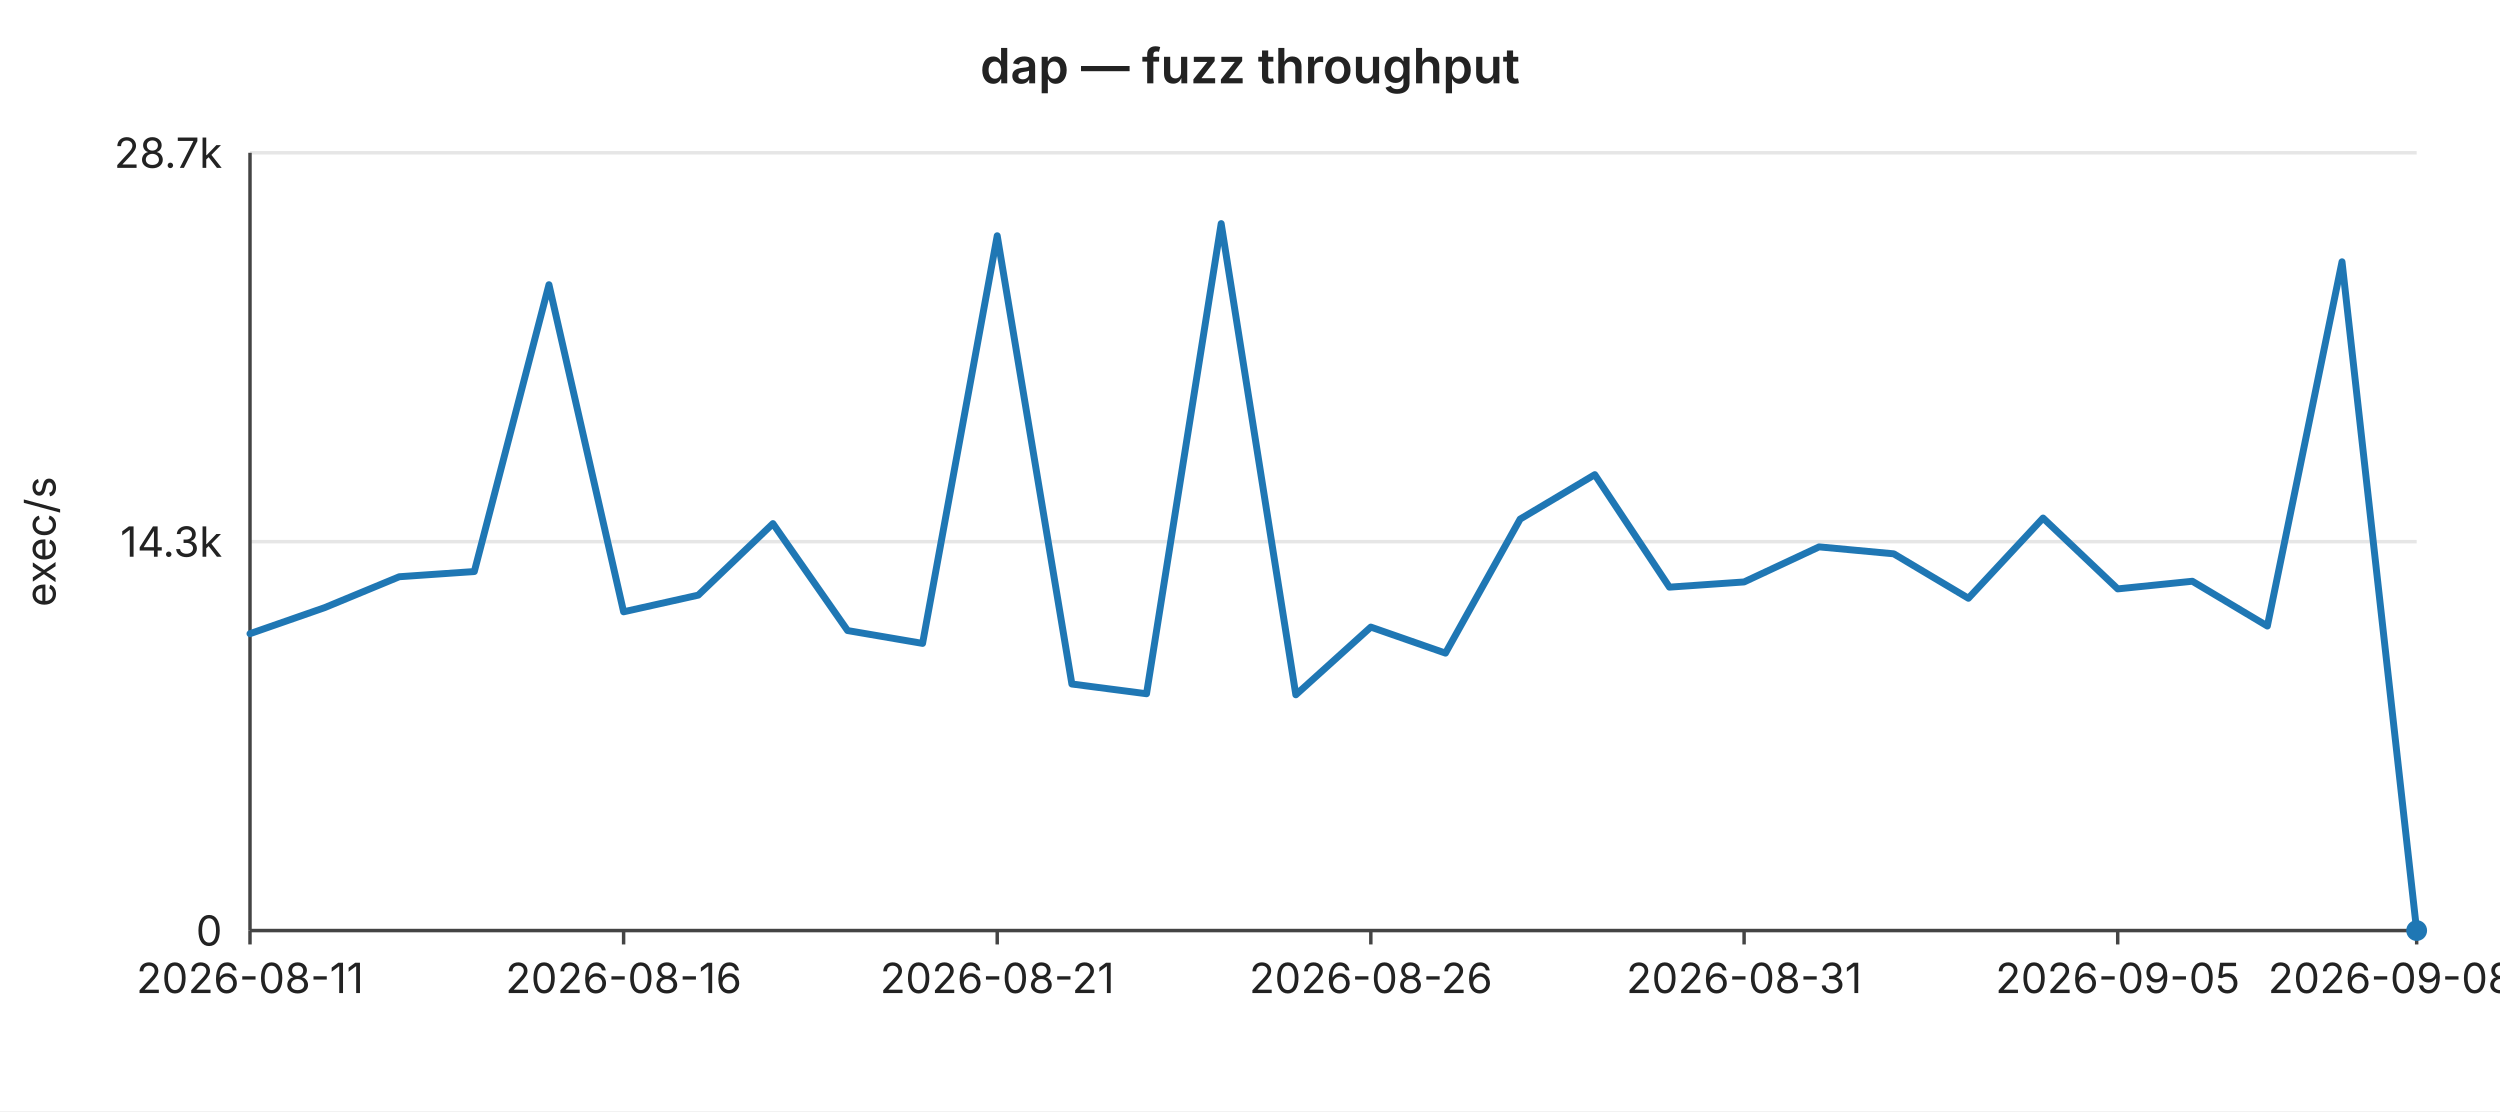
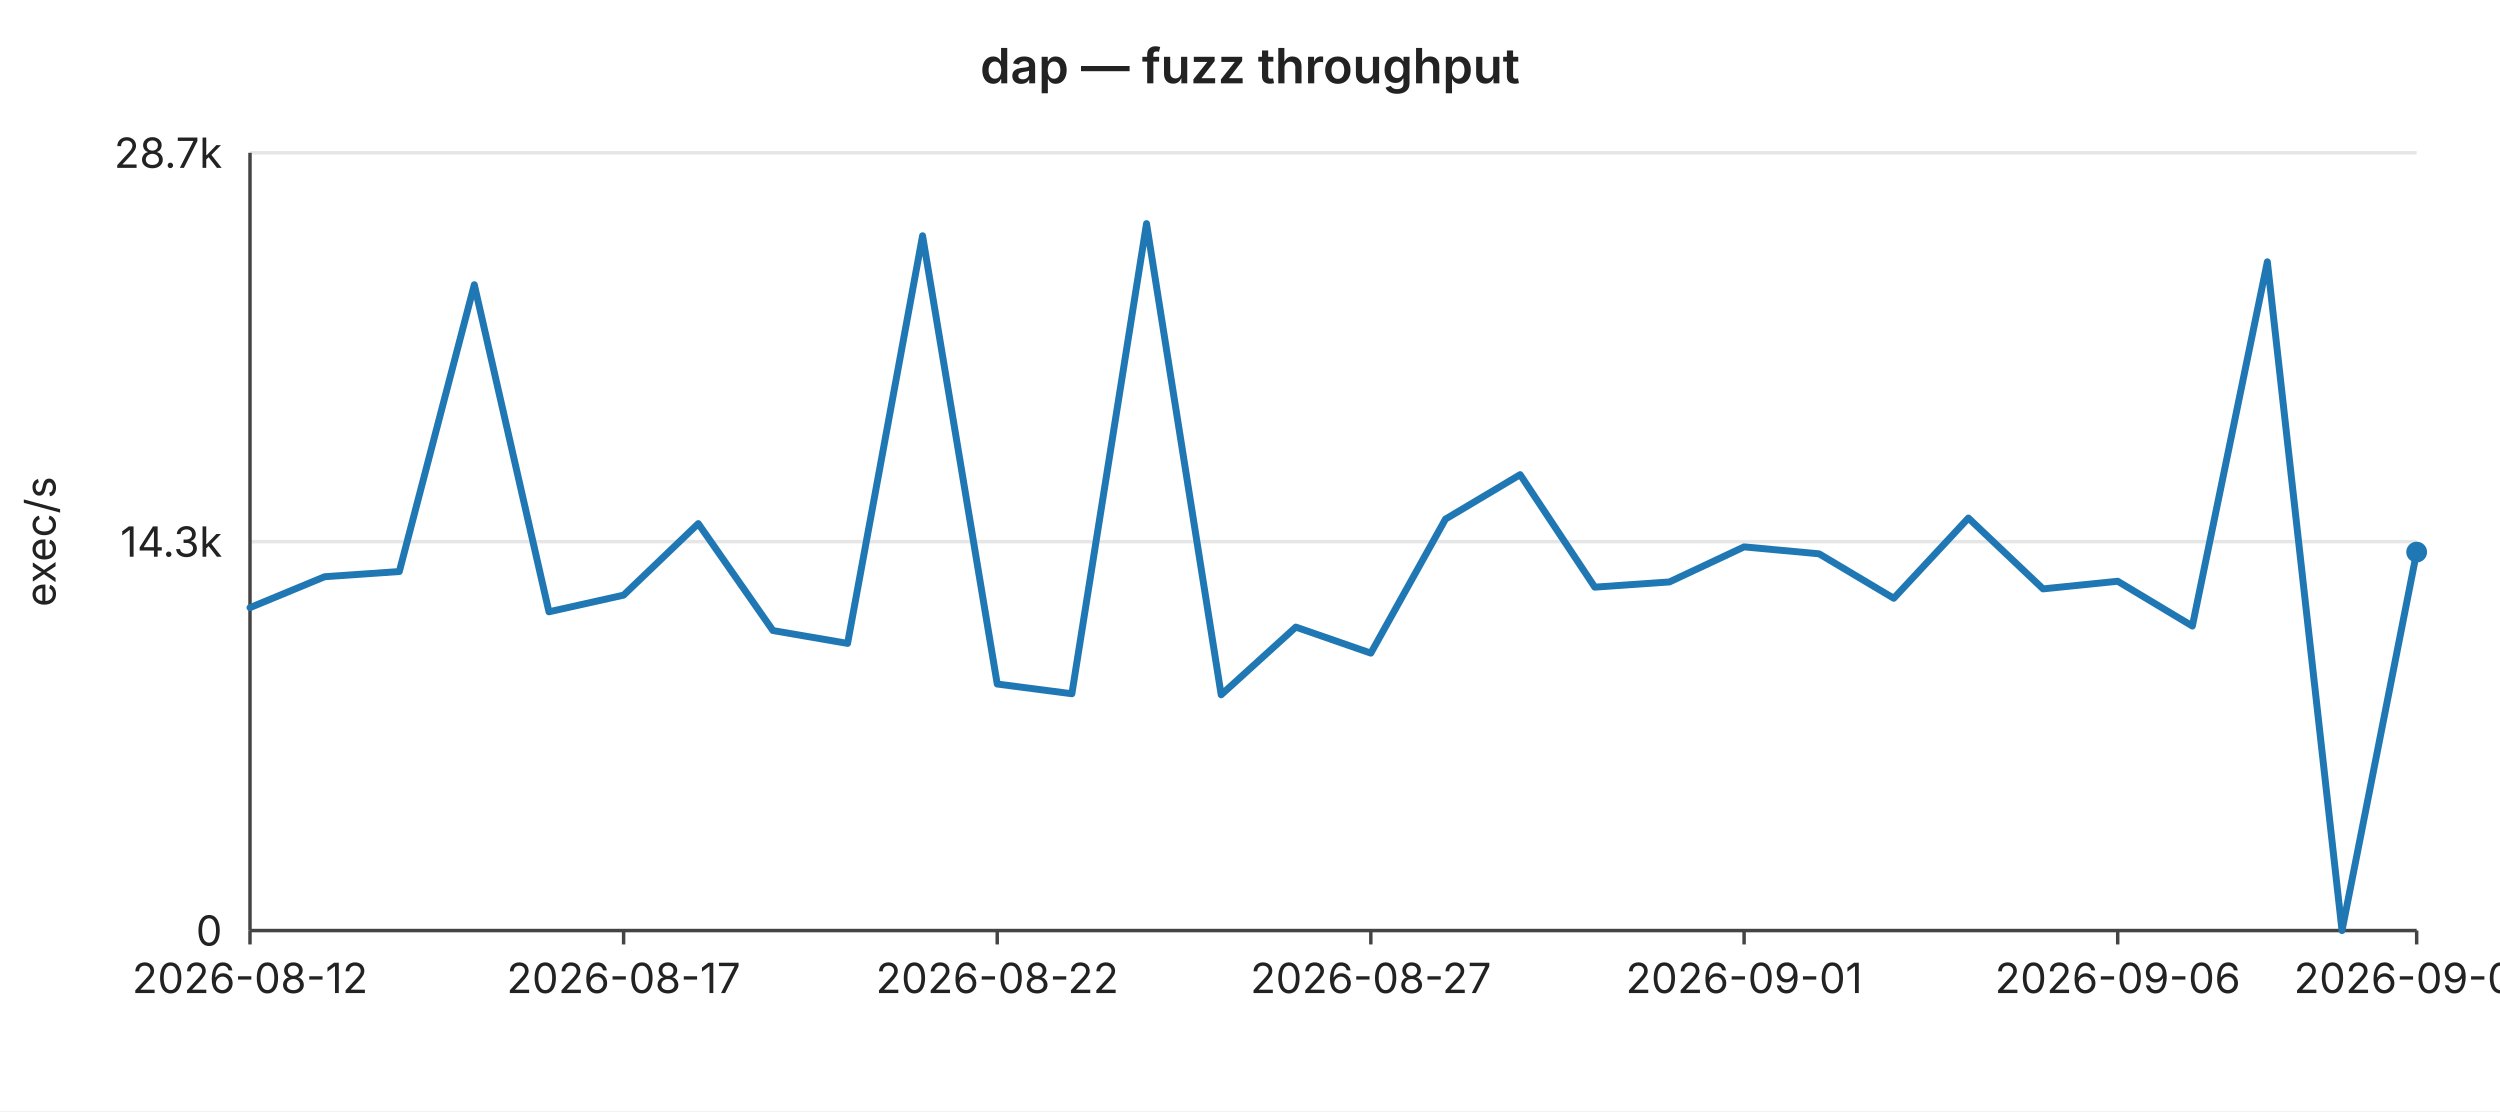
<svg xmlns="http://www.w3.org/2000/svg" width="720" height="320" viewBox="0 0 720 320" font-family="-apple-system,BlinkMacSystemFont,Segoe UI,sans-serif" font-size="12">
  <rect width="720" height="320" fill="#ffffff" />
  <text x="360" y="24" text-anchor="middle" font-size="14" font-weight="600" fill="#222">dap — fuzz throughput</text>
  <line x1="72" y1="44.0" x2="696" y2="44.0" stroke="#e6e6e6" stroke-width="1" />
  <text x="64" y="44.0" text-anchor="end" dominant-baseline="middle" fill="#222">28.7k</text>
  <line x1="72" y1="156.0" x2="696" y2="156.0" stroke="#e6e6e6" stroke-width="1" />
  <text x="64" y="156.0" text-anchor="end" dominant-baseline="middle" fill="#222">14.3k</text>
  <line x1="72" y1="268.0" x2="696" y2="268.0" stroke="#e6e6e6" stroke-width="1" />
  <text x="64" y="268.0" text-anchor="end" dominant-baseline="middle" fill="#222">0</text>
  <text x="16" y="156" text-anchor="middle" fill="#222" transform="rotate(-90 16 156)">exec/s</text>
  <line x1="72" y1="44" x2="72" y2="268" stroke="#444" stroke-width="1" />
  <line x1="72" y1="268" x2="696" y2="268" stroke="#444" stroke-width="1" />
  <line x1="72.0" y1="268" x2="72.0" y2="272" stroke="#444" stroke-width="1" />
-   <text x="72.0" y="286" text-anchor="middle" fill="#222">2026-08-11</text>
+   <text x="72.0" y="286" text-anchor="middle" fill="#222">2026-08-12</text>
  <line x1="179.6" y1="268" x2="179.6" y2="272" stroke="#444" stroke-width="1" />
-   <text x="179.6" y="286" text-anchor="middle" fill="#222">2026-08-16</text>
+   <text x="179.6" y="286" text-anchor="middle" fill="#222">2026-08-17</text>
  <line x1="287.2" y1="268" x2="287.2" y2="272" stroke="#444" stroke-width="1" />
-   <text x="287.2" y="286" text-anchor="middle" fill="#222">2026-08-21</text>
+   <text x="287.2" y="286" text-anchor="middle" fill="#222">2026-08-22</text>
  <line x1="394.8" y1="268" x2="394.8" y2="272" stroke="#444" stroke-width="1" />
-   <text x="394.8" y="286" text-anchor="middle" fill="#222">2026-08-26</text>
+   <text x="394.8" y="286" text-anchor="middle" fill="#222">2026-08-27</text>
  <line x1="502.3" y1="268" x2="502.3" y2="272" stroke="#444" stroke-width="1" />
-   <text x="502.3" y="286" text-anchor="middle" fill="#222">2026-08-31</text>
+   <text x="502.3" y="286" text-anchor="middle" fill="#222">2026-09-01</text>
  <line x1="609.9" y1="268" x2="609.9" y2="272" stroke="#444" stroke-width="1" />
-   <text x="609.9" y="286" text-anchor="middle" fill="#222">2026-09-05</text>
+   <text x="609.9" y="286" text-anchor="middle" fill="#222">2026-09-06</text>
  <line x1="696.0" y1="268" x2="696.0" y2="272" stroke="#444" stroke-width="1" />
-   <text x="696.0" y="286" text-anchor="middle" fill="#222">2026-09-08#2</text>
-   <polyline fill="none" stroke="#1f77b4" stroke-width="2" stroke-linejoin="round" stroke-linecap="round" points="72.0,182.5 93.5,175.0 115.0,166.1 136.6,164.6 158.1,82.0 179.6,176.2 201.1,171.4 222.6,150.8 244.1,181.6 265.7,185.3 287.2,67.9 308.7,197.0 330.2,199.8 351.7,64.4 373.2,200.1 394.8,180.6 416.3,188.1 437.8,149.5 459.3,136.7 480.8,169.1 502.3,167.6 523.9,157.5 545.4,159.5 566.9,172.3 588.4,149.2 609.9,169.6 631.4,167.4 653.0,180.3 674.5,75.4 696.0,268.0" />
-   <circle cx="696.0" cy="268.0" r="3" fill="#1f77b4" />
+   <text x="696.0" y="286" text-anchor="middle" fill="#222">2026-09-09</text>
+   <polyline fill="none" stroke="#1f77b4" stroke-width="2" stroke-linejoin="round" stroke-linecap="round" points="72.0,175.0 93.5,166.1 115.0,164.6 136.6,82.0 158.1,176.2 179.6,171.4 201.1,150.8 222.6,181.6 244.1,185.3 265.7,67.9 287.2,197.0 308.7,199.8 330.2,64.4 351.7,200.1 373.2,180.6 394.8,188.1 416.3,149.5 437.8,136.7 459.3,169.1 480.8,167.6 502.3,157.5 523.9,159.5 545.4,172.3 566.9,149.2 588.4,169.6 609.9,167.4 631.4,180.3 653.0,75.4 674.5,268.0 696.0,159.0" />
+   <circle cx="696.0" cy="159.0" r="3" fill="#1f77b4" />
</svg>
